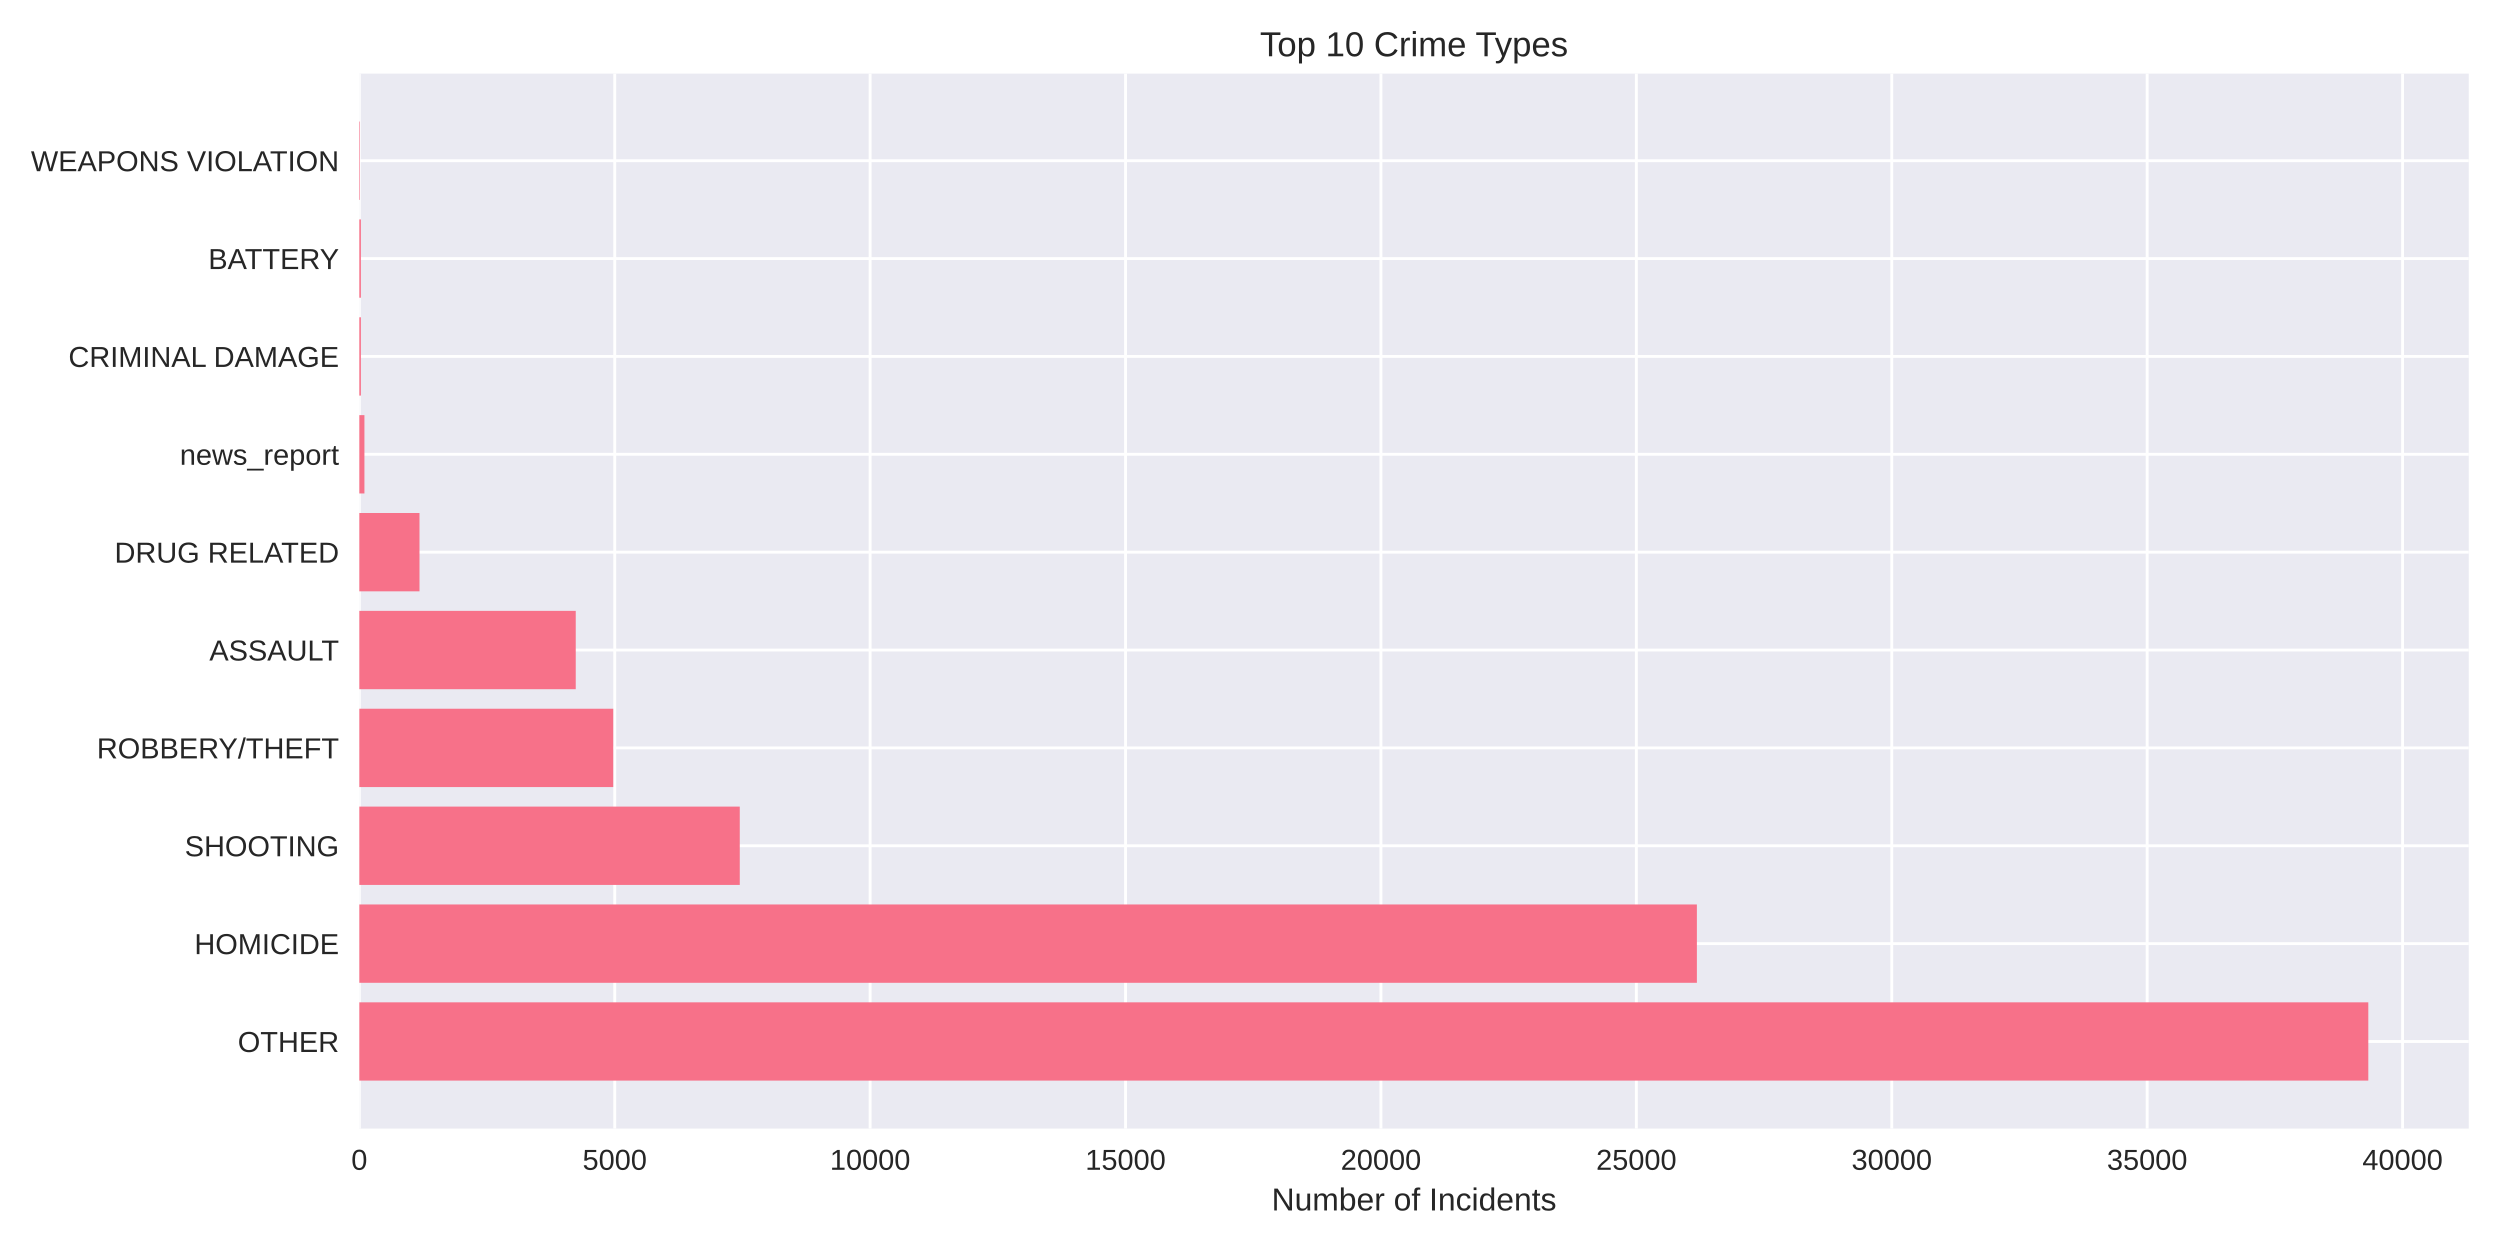
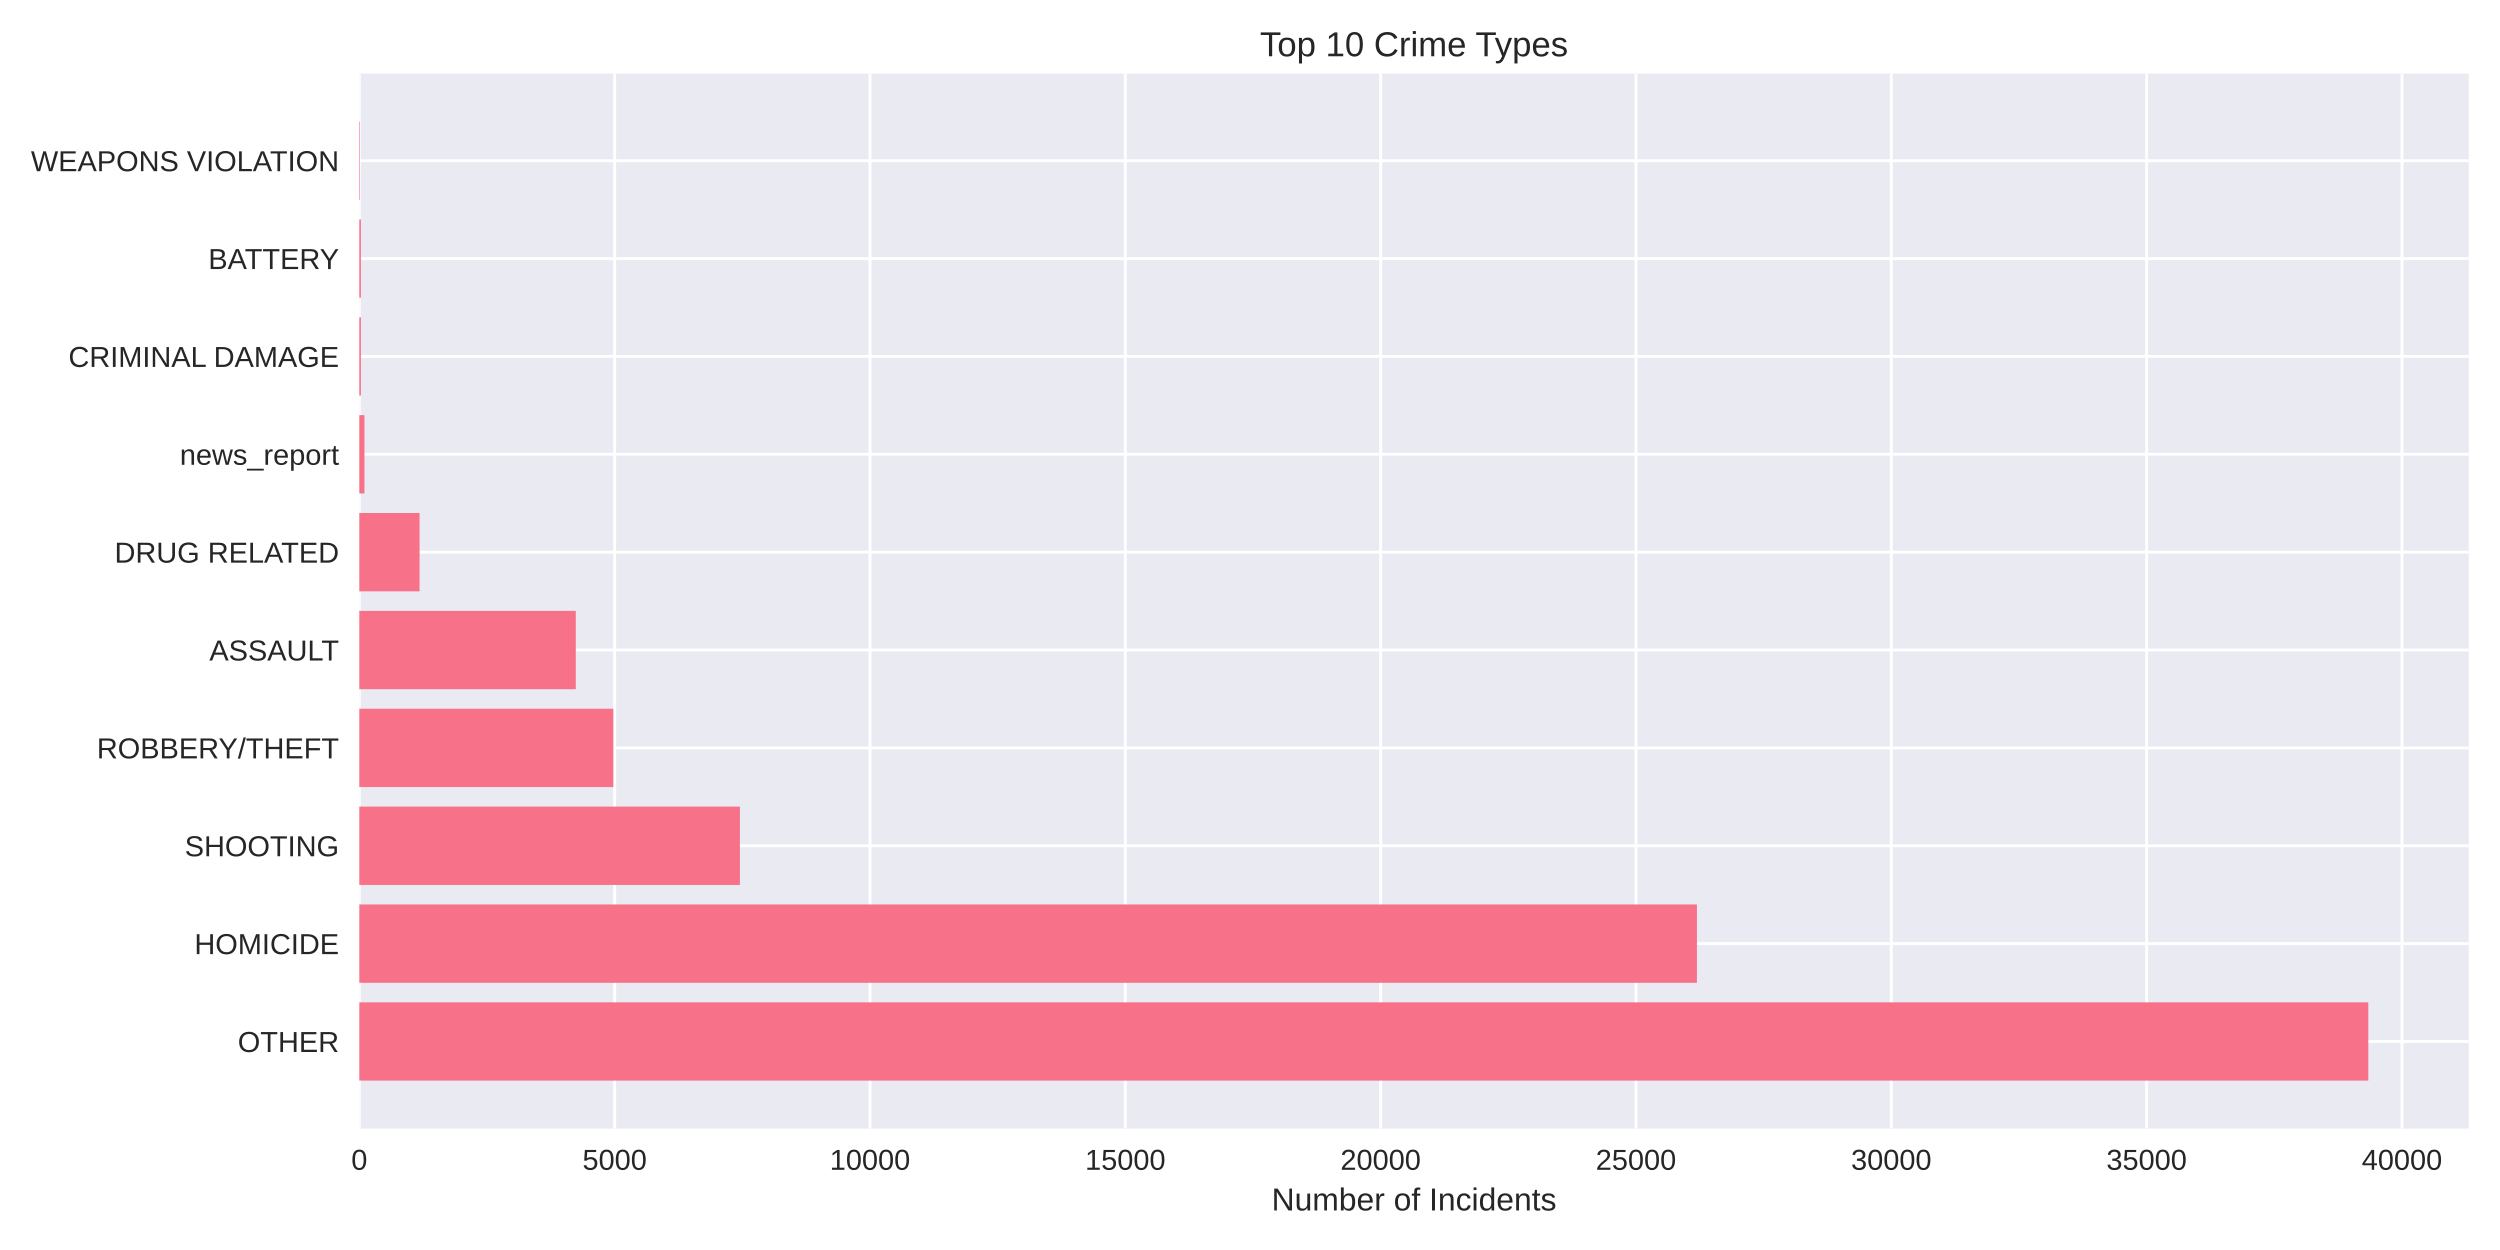
<svg xmlns="http://www.w3.org/2000/svg" width="864pt" height="432pt" viewBox="0 0 864 432" version="1.1">
  <defs>
    <style type="text/css">*{stroke-linejoin: round; stroke-linecap: butt}</style>
  </defs>
  <g id="figure_1">
    <g id="patch_1">
      <path d="M 0 432  L 864 432  L 864 0  L 0 0  z " style="fill: #ffffff" />
    </g>
    <g id="axes_1">
      <g id="patch_2">
        <path d="M 124.18 390.04  L 853.2 390.04  L 853.2 25.44  L 124.18 25.44  z " style="fill: #eaeaf2" />
      </g>
      <g id="matplotlib.axis_1">
        <g id="xtick_1">
          <g id="line2d_1">
-             <path d="M 124.18 390.04  L 124.18 25.44  " clip-path="url(#pf79b3197a1)" style="fill: none; stroke: #ffffff; stroke-linecap: round" />
+             <path d="M 124.18 390.04  L 124.18 25.44  " clip-path="url(#p67bc0e0403)" style="fill: none; stroke: #ffffff; stroke-linecap: round" />
          </g>
          <g id="line2d_2" />
          <g id="text_1">
            <text style="fill: #262626; font: 10px 'Arial', 'Liberation Sans', 'DejaVu Sans', 'Bitstream Vera Sans', sans-serif; text-anchor: middle" x="124.18" y="404.287" transform="rotate(-0 124.18 404.2869)">0</text>
          </g>
        </g>
        <g id="xtick_2">
          <g id="line2d_3">
-             <path d="M 212.449 390.04  L 212.449 25.44  " clip-path="url(#pf79b3197a1)" style="fill: none; stroke: #ffffff; stroke-linecap: round" />
+             <path d="M 212.422 390.04  L 212.422 25.44  " clip-path="url(#p67bc0e0403)" style="fill: none; stroke: #ffffff; stroke-linecap: round" />
          </g>
          <g id="line2d_4" />
          <g id="text_2">
-             <text style="fill: #262626; font: 10px 'Arial', 'Liberation Sans', 'DejaVu Sans', 'Bitstream Vera Sans', sans-serif; text-anchor: middle" x="212.449" y="404.287" transform="rotate(-0 212.4488 404.2869)">5000</text>
+             <text style="fill: #262626; font: 10px 'Arial', 'Liberation Sans', 'DejaVu Sans', 'Bitstream Vera Sans', sans-serif; text-anchor: middle" x="212.422" y="404.287" transform="rotate(-0 212.4219 404.2869)">5000</text>
          </g>
        </g>
        <g id="xtick_3">
          <g id="line2d_5">
-             <path d="M 300.718 390.04  L 300.718 25.44  " clip-path="url(#pf79b3197a1)" style="fill: none; stroke: #ffffff; stroke-linecap: round" />
+             <path d="M 300.664 390.04  L 300.664 25.44  " clip-path="url(#p67bc0e0403)" style="fill: none; stroke: #ffffff; stroke-linecap: round" />
          </g>
          <g id="line2d_6" />
          <g id="text_3">
-             <text style="fill: #262626; font: 10px 'Arial', 'Liberation Sans', 'DejaVu Sans', 'Bitstream Vera Sans', sans-serif; text-anchor: middle" x="300.718" y="404.287" transform="rotate(-0 300.7176 404.2869)">10000</text>
+             <text style="fill: #262626; font: 10px 'Arial', 'Liberation Sans', 'DejaVu Sans', 'Bitstream Vera Sans', sans-serif; text-anchor: middle" x="300.664" y="404.287" transform="rotate(-0 300.6638 404.2869)">10000</text>
          </g>
        </g>
        <g id="xtick_4">
          <g id="line2d_7">
-             <path d="M 388.986 390.04  L 388.986 25.44  " clip-path="url(#pf79b3197a1)" style="fill: none; stroke: #ffffff; stroke-linecap: round" />
+             <path d="M 388.906 390.04  L 388.906 25.44  " clip-path="url(#p67bc0e0403)" style="fill: none; stroke: #ffffff; stroke-linecap: round" />
          </g>
          <g id="line2d_8" />
          <g id="text_4">
-             <text style="fill: #262626; font: 10px 'Arial', 'Liberation Sans', 'DejaVu Sans', 'Bitstream Vera Sans', sans-serif; text-anchor: middle" x="388.986" y="404.287" transform="rotate(-0 388.9864 404.2869)">15000</text>
+             <text style="fill: #262626; font: 10px 'Arial', 'Liberation Sans', 'DejaVu Sans', 'Bitstream Vera Sans', sans-serif; text-anchor: middle" x="388.906" y="404.287" transform="rotate(-0 388.9056 404.2869)">15000</text>
          </g>
        </g>
        <g id="xtick_5">
          <g id="line2d_9">
-             <path d="M 477.255 390.04  L 477.255 25.44  " clip-path="url(#pf79b3197a1)" style="fill: none; stroke: #ffffff; stroke-linecap: round" />
+             <path d="M 477.148 390.04  L 477.148 25.44  " clip-path="url(#p67bc0e0403)" style="fill: none; stroke: #ffffff; stroke-linecap: round" />
          </g>
          <g id="line2d_10" />
          <g id="text_5">
-             <text style="fill: #262626; font: 10px 'Arial', 'Liberation Sans', 'DejaVu Sans', 'Bitstream Vera Sans', sans-serif; text-anchor: middle" x="477.255" y="404.287" transform="rotate(-0 477.2552 404.2869)">20000</text>
+             <text style="fill: #262626; font: 10px 'Arial', 'Liberation Sans', 'DejaVu Sans', 'Bitstream Vera Sans', sans-serif; text-anchor: middle" x="477.148" y="404.287" transform="rotate(-0 477.1475 404.2869)">20000</text>
          </g>
        </g>
        <g id="xtick_6">
          <g id="line2d_11">
-             <path d="M 565.524 390.04  L 565.524 25.44  " clip-path="url(#pf79b3197a1)" style="fill: none; stroke: #ffffff; stroke-linecap: round" />
+             <path d="M 565.389 390.04  L 565.389 25.44  " clip-path="url(#p67bc0e0403)" style="fill: none; stroke: #ffffff; stroke-linecap: round" />
          </g>
          <g id="line2d_12" />
          <g id="text_6">
-             <text style="fill: #262626; font: 10px 'Arial', 'Liberation Sans', 'DejaVu Sans', 'Bitstream Vera Sans', sans-serif; text-anchor: middle" x="565.524" y="404.287" transform="rotate(-0 565.524 404.2869)">25000</text>
+             <text style="fill: #262626; font: 10px 'Arial', 'Liberation Sans', 'DejaVu Sans', 'Bitstream Vera Sans', sans-serif; text-anchor: middle" x="565.389" y="404.287" transform="rotate(-0 565.3894 404.2869)">25000</text>
          </g>
        </g>
        <g id="xtick_7">
          <g id="line2d_13">
-             <path d="M 653.793 390.04  L 653.793 25.44  " clip-path="url(#pf79b3197a1)" style="fill: none; stroke: #ffffff; stroke-linecap: round" />
+             <path d="M 653.631 390.04  L 653.631 25.44  " clip-path="url(#p67bc0e0403)" style="fill: none; stroke: #ffffff; stroke-linecap: round" />
          </g>
          <g id="line2d_14" />
          <g id="text_7">
-             <text style="fill: #262626; font: 10px 'Arial', 'Liberation Sans', 'DejaVu Sans', 'Bitstream Vera Sans', sans-serif; text-anchor: middle" x="653.793" y="404.287" transform="rotate(-0 653.7928 404.2869)">30000</text>
+             <text style="fill: #262626; font: 10px 'Arial', 'Liberation Sans', 'DejaVu Sans', 'Bitstream Vera Sans', sans-serif; text-anchor: middle" x="653.631" y="404.287" transform="rotate(-0 653.6313 404.2869)">30000</text>
          </g>
        </g>
        <g id="xtick_8">
          <g id="line2d_15">
-             <path d="M 742.062 390.04  L 742.062 25.44  " clip-path="url(#pf79b3197a1)" style="fill: none; stroke: #ffffff; stroke-linecap: round" />
+             <path d="M 741.873 390.04  L 741.873 25.44  " clip-path="url(#p67bc0e0403)" style="fill: none; stroke: #ffffff; stroke-linecap: round" />
          </g>
          <g id="line2d_16" />
          <g id="text_8">
-             <text style="fill: #262626; font: 10px 'Arial', 'Liberation Sans', 'DejaVu Sans', 'Bitstream Vera Sans', sans-serif; text-anchor: middle" x="742.062" y="404.287" transform="rotate(-0 742.0616 404.2869)">35000</text>
+             <text style="fill: #262626; font: 10px 'Arial', 'Liberation Sans', 'DejaVu Sans', 'Bitstream Vera Sans', sans-serif; text-anchor: middle" x="741.873" y="404.287" transform="rotate(-0 741.8732 404.2869)">35000</text>
          </g>
        </g>
        <g id="xtick_9">
          <g id="line2d_17">
-             <path d="M 830.33 390.04  L 830.33 25.44  " clip-path="url(#pf79b3197a1)" style="fill: none; stroke: #ffffff; stroke-linecap: round" />
+             <path d="M 830.115 390.04  L 830.115 25.44  " clip-path="url(#p67bc0e0403)" style="fill: none; stroke: #ffffff; stroke-linecap: round" />
          </g>
          <g id="line2d_18" />
          <g id="text_9">
-             <text style="fill: #262626; font: 10px 'Arial', 'Liberation Sans', 'DejaVu Sans', 'Bitstream Vera Sans', sans-serif; text-anchor: middle" x="830.33" y="404.287" transform="rotate(-0 830.3304 404.2869)">40000</text>
+             <text style="fill: #262626; font: 10px 'Arial', 'Liberation Sans', 'DejaVu Sans', 'Bitstream Vera Sans', sans-serif; text-anchor: middle" x="830.115" y="404.287" transform="rotate(-0 830.115 404.2869)">40000</text>
          </g>
        </g>
        <g id="text_10">
          <text style="fill: #262626; font: 11px 'Arial', 'Liberation Sans', 'DejaVu Sans', 'Bitstream Vera Sans', sans-serif; text-anchor: middle" x="488.69" y="418.333" transform="rotate(-0 488.69 418.3334)">Number of Incidents</text>
        </g>
      </g>
      <g id="matplotlib.axis_2">
        <g id="ytick_1">
          <g id="line2d_19">
-             <path d="M 124.18 359.939  L 853.2 359.939  " clip-path="url(#pf79b3197a1)" style="fill: none; stroke: #ffffff; stroke-linecap: round" />
+             <path d="M 124.18 359.939  L 853.2 359.939  " clip-path="url(#p67bc0e0403)" style="fill: none; stroke: #ffffff; stroke-linecap: round" />
          </g>
          <g id="line2d_20" />
          <g id="text_11">
            <text style="fill: #262626; font: 10px 'Arial', 'Liberation Sans', 'DejaVu Sans', 'Bitstream Vera Sans', sans-serif; text-anchor: end" x="117.18" y="363.562" transform="rotate(-0 117.18 363.562)">OTHER</text>
          </g>
        </g>
        <g id="ytick_2">
          <g id="line2d_21">
-             <path d="M 124.18 326.117  L 853.2 326.117  " clip-path="url(#pf79b3197a1)" style="fill: none; stroke: #ffffff; stroke-linecap: round" />
+             <path d="M 124.18 326.117  L 853.2 326.117  " clip-path="url(#p67bc0e0403)" style="fill: none; stroke: #ffffff; stroke-linecap: round" />
          </g>
          <g id="line2d_22" />
          <g id="text_12">
            <text style="fill: #262626; font: 10px 'Arial', 'Liberation Sans', 'DejaVu Sans', 'Bitstream Vera Sans', sans-serif; text-anchor: end" x="117.18" y="329.74" transform="rotate(-0 117.18 329.7401)">HOMICIDE</text>
          </g>
        </g>
        <g id="ytick_3">
          <g id="line2d_23">
-             <path d="M 124.18 292.295  L 853.2 292.295  " clip-path="url(#pf79b3197a1)" style="fill: none; stroke: #ffffff; stroke-linecap: round" />
+             <path d="M 124.18 292.295  L 853.2 292.295  " clip-path="url(#p67bc0e0403)" style="fill: none; stroke: #ffffff; stroke-linecap: round" />
          </g>
          <g id="line2d_24" />
          <g id="text_13">
            <text style="fill: #262626; font: 10px 'Arial', 'Liberation Sans', 'DejaVu Sans', 'Bitstream Vera Sans', sans-serif; text-anchor: end" x="117.18" y="295.918" transform="rotate(-0 117.18 295.9182)">SHOOTING</text>
          </g>
        </g>
        <g id="ytick_4">
          <g id="line2d_25">
-             <path d="M 124.18 258.473  L 853.2 258.473  " clip-path="url(#pf79b3197a1)" style="fill: none; stroke: #ffffff; stroke-linecap: round" />
+             <path d="M 124.18 258.473  L 853.2 258.473  " clip-path="url(#p67bc0e0403)" style="fill: none; stroke: #ffffff; stroke-linecap: round" />
          </g>
          <g id="line2d_26" />
          <g id="text_14">
            <text style="fill: #262626; font: 10px 'Arial', 'Liberation Sans', 'DejaVu Sans', 'Bitstream Vera Sans', sans-serif; text-anchor: end" x="117.18" y="262.096" transform="rotate(-0 117.18 262.0963)">ROBBERY/THEFT</text>
          </g>
        </g>
        <g id="ytick_5">
          <g id="line2d_27">
-             <path d="M 124.18 224.651  L 853.2 224.651  " clip-path="url(#pf79b3197a1)" style="fill: none; stroke: #ffffff; stroke-linecap: round" />
+             <path d="M 124.18 224.651  L 853.2 224.651  " clip-path="url(#p67bc0e0403)" style="fill: none; stroke: #ffffff; stroke-linecap: round" />
          </g>
          <g id="line2d_28" />
          <g id="text_15">
            <text style="fill: #262626; font: 10px 'Arial', 'Liberation Sans', 'DejaVu Sans', 'Bitstream Vera Sans', sans-serif; text-anchor: end" x="117.18" y="228.274" transform="rotate(-0 117.18 228.2744)">ASSAULT</text>
          </g>
        </g>
        <g id="ytick_6">
          <g id="line2d_29">
-             <path d="M 124.18 190.829  L 853.2 190.829  " clip-path="url(#pf79b3197a1)" style="fill: none; stroke: #ffffff; stroke-linecap: round" />
+             <path d="M 124.18 190.829  L 853.2 190.829  " clip-path="url(#p67bc0e0403)" style="fill: none; stroke: #ffffff; stroke-linecap: round" />
          </g>
          <g id="line2d_30" />
          <g id="text_16">
            <text style="fill: #262626; font: 10px 'Arial', 'Liberation Sans', 'DejaVu Sans', 'Bitstream Vera Sans', sans-serif; text-anchor: end" x="117.18" y="194.452" transform="rotate(-0 117.18 194.4525)">DRUG RELATED</text>
          </g>
        </g>
        <g id="ytick_7">
          <g id="line2d_31">
-             <path d="M 124.18 157.007  L 853.2 157.007  " clip-path="url(#pf79b3197a1)" style="fill: none; stroke: #ffffff; stroke-linecap: round" />
+             <path d="M 124.18 157.007  L 853.2 157.007  " clip-path="url(#p67bc0e0403)" style="fill: none; stroke: #ffffff; stroke-linecap: round" />
          </g>
          <g id="line2d_32" />
          <g id="text_17">
            <text style="fill: #262626; font: 10px 'Arial', 'Liberation Sans', 'DejaVu Sans', 'Bitstream Vera Sans', sans-serif; text-anchor: end" x="117.18" y="160.631" transform="rotate(-0 117.18 160.6306)">news_report</text>
          </g>
        </g>
        <g id="ytick_8">
          <g id="line2d_33">
-             <path d="M 124.18 123.185  L 853.2 123.185  " clip-path="url(#pf79b3197a1)" style="fill: none; stroke: #ffffff; stroke-linecap: round" />
+             <path d="M 124.18 123.185  L 853.2 123.185  " clip-path="url(#p67bc0e0403)" style="fill: none; stroke: #ffffff; stroke-linecap: round" />
          </g>
          <g id="line2d_34" />
          <g id="text_18">
            <text style="fill: #262626; font: 10px 'Arial', 'Liberation Sans', 'DejaVu Sans', 'Bitstream Vera Sans', sans-serif; text-anchor: end" x="117.18" y="126.809" transform="rotate(-0 117.18 126.8087)">CRIMINAL DAMAGE</text>
          </g>
        </g>
        <g id="ytick_9">
          <g id="line2d_35">
-             <path d="M 124.18 89.363  L 853.2 89.363  " clip-path="url(#pf79b3197a1)" style="fill: none; stroke: #ffffff; stroke-linecap: round" />
+             <path d="M 124.18 89.363  L 853.2 89.363  " clip-path="url(#p67bc0e0403)" style="fill: none; stroke: #ffffff; stroke-linecap: round" />
          </g>
          <g id="line2d_36" />
          <g id="text_19">
            <text style="fill: #262626; font: 10px 'Arial', 'Liberation Sans', 'DejaVu Sans', 'Bitstream Vera Sans', sans-serif; text-anchor: end" x="117.18" y="92.987" transform="rotate(-0 117.18 92.98681)">BATTERY</text>
          </g>
        </g>
        <g id="ytick_10">
          <g id="line2d_37">
-             <path d="M 124.18 55.541  L 853.2 55.541  " clip-path="url(#pf79b3197a1)" style="fill: none; stroke: #ffffff; stroke-linecap: round" />
+             <path d="M 124.18 55.541  L 853.2 55.541  " clip-path="url(#p67bc0e0403)" style="fill: none; stroke: #ffffff; stroke-linecap: round" />
          </g>
          <g id="line2d_38" />
          <g id="text_20">
            <text style="fill: #262626; font: 10px 'Arial', 'Liberation Sans', 'DejaVu Sans', 'Bitstream Vera Sans', sans-serif; text-anchor: end" x="117.18" y="59.165" transform="rotate(-0 117.18 59.16492)">WEAPONS VIOLATION</text>
          </g>
        </g>
      </g>
      <g id="patch_3">
-         <path d="M 124.18 373.467  L 818.485 373.467  L 818.485 346.41  L 124.18 346.41  z " clip-path="url(#pf79b3197a1)" style="fill: #f77189" />
+         <path d="M 124.18 373.467  L 818.485 373.467  L 818.485 346.41  L 124.18 346.41  z " clip-path="url(#p67bc0e0403)" style="fill: #f77189" />
      </g>
      <g id="patch_4">
-         <path d="M 124.18 339.645  L 586.444 339.645  L 586.444 312.588  L 124.18 312.588  z " clip-path="url(#pf79b3197a1)" style="fill: #f77189" />
+         <path d="M 124.18 339.645  L 586.462 339.645  L 586.462 312.588  L 124.18 312.588  z " clip-path="url(#p67bc0e0403)" style="fill: #f77189" />
      </g>
      <g id="patch_5">
-         <path d="M 124.18 305.823  L 255.665 305.823  L 255.665 278.766  L 124.18 278.766  z " clip-path="url(#pf79b3197a1)" style="fill: #f77189" />
+         <path d="M 124.18 305.823  L 255.713 305.823  L 255.713 278.766  L 124.18 278.766  z " clip-path="url(#p67bc0e0403)" style="fill: #f77189" />
      </g>
      <g id="patch_6">
-         <path d="M 124.18 272.002  L 211.937 272.002  L 211.937 244.944  L 124.18 244.944  z " clip-path="url(#pf79b3197a1)" style="fill: #f77189" />
+         <path d="M 124.18 272.002  L 211.963 272.002  L 211.963 244.944  L 124.18 244.944  z " clip-path="url(#p67bc0e0403)" style="fill: #f77189" />
      </g>
      <g id="patch_7">
-         <path d="M 124.18 238.18  L 198.979 238.18  L 198.979 211.122  L 124.18 211.122  z " clip-path="url(#pf79b3197a1)" style="fill: #f77189" />
+         <path d="M 124.18 238.18  L 198.991 238.18  L 198.991 211.122  L 124.18 211.122  z " clip-path="url(#p67bc0e0403)" style="fill: #f77189" />
      </g>
      <g id="patch_8">
-         <path d="M 124.18 204.358  L 144.976 204.358  L 144.976 177.3  L 124.18 177.3  z " clip-path="url(#pf79b3197a1)" style="fill: #f77189" />
+         <path d="M 124.18 204.358  L 145.005 204.358  L 145.005 177.3  L 124.18 177.3  z " clip-path="url(#p67bc0e0403)" style="fill: #f77189" />
      </g>
      <g id="patch_9">
-         <path d="M 124.18 170.536  L 125.945 170.536  L 125.945 143.478  L 124.18 143.478  z " clip-path="url(#pf79b3197a1)" style="fill: #f77189" />
+         <path d="M 124.18 170.536  L 125.945 170.536  L 125.945 143.478  L 124.18 143.478  z " clip-path="url(#p67bc0e0403)" style="fill: #f77189" />
      </g>
      <g id="patch_10">
-         <path d="M 124.18 136.714  L 124.727 136.714  L 124.727 109.657  L 124.18 109.657  z " clip-path="url(#pf79b3197a1)" style="fill: #f77189" />
+         <path d="M 124.18 136.714  L 124.727 136.714  L 124.727 109.657  L 124.18 109.657  z " clip-path="url(#p67bc0e0403)" style="fill: #f77189" />
      </g>
      <g id="patch_11">
-         <path d="M 124.18 102.892  L 124.727 102.892  L 124.727 75.835  L 124.18 75.835  z " clip-path="url(#pf79b3197a1)" style="fill: #f77189" />
+         <path d="M 124.18 102.892  L 124.727 102.892  L 124.727 75.835  L 124.18 75.835  z " clip-path="url(#p67bc0e0403)" style="fill: #f77189" />
      </g>
      <g id="patch_12">
-         <path d="M 124.18 69.07  L 124.374 69.07  L 124.374 42.013  L 124.18 42.013  z " clip-path="url(#pf79b3197a1)" style="fill: #f77189" />
+         <path d="M 124.18 69.07  L 124.374 69.07  L 124.374 42.013  L 124.18 42.013  z " clip-path="url(#p67bc0e0403)" style="fill: #f77189" />
      </g>
      <g id="patch_13">
        <path d="M 124.18 390.04  L 124.18 25.44  " style="fill: none" />
      </g>
      <g id="patch_14">
        <path d="M 853.2 390.04  L 853.2 25.44  " style="fill: none" />
      </g>
      <g id="patch_15">
        <path d="M 124.18 390.04  L 853.2 390.04  " style="fill: none" />
      </g>
      <g id="patch_16">
        <path d="M 124.18 25.44  L 853.2 25.44  " style="fill: none" />
      </g>
      <g id="text_21">
        <text style="fill: #262626; font: 12px 'Arial', 'Liberation Sans', 'DejaVu Sans', 'Bitstream Vera Sans', sans-serif; text-anchor: middle" x="488.69" y="19.44" transform="rotate(-0 488.69 19.44)">Top 10 Crime Types</text>
      </g>
    </g>
  </g>
  <defs>
-     <clipPath id="pf79b3197a1">
+     <clipPath id="p67bc0e0403">
      <rect x="124.18" y="25.44" width="729.02" height="364.6" />
    </clipPath>
  </defs>
</svg>
